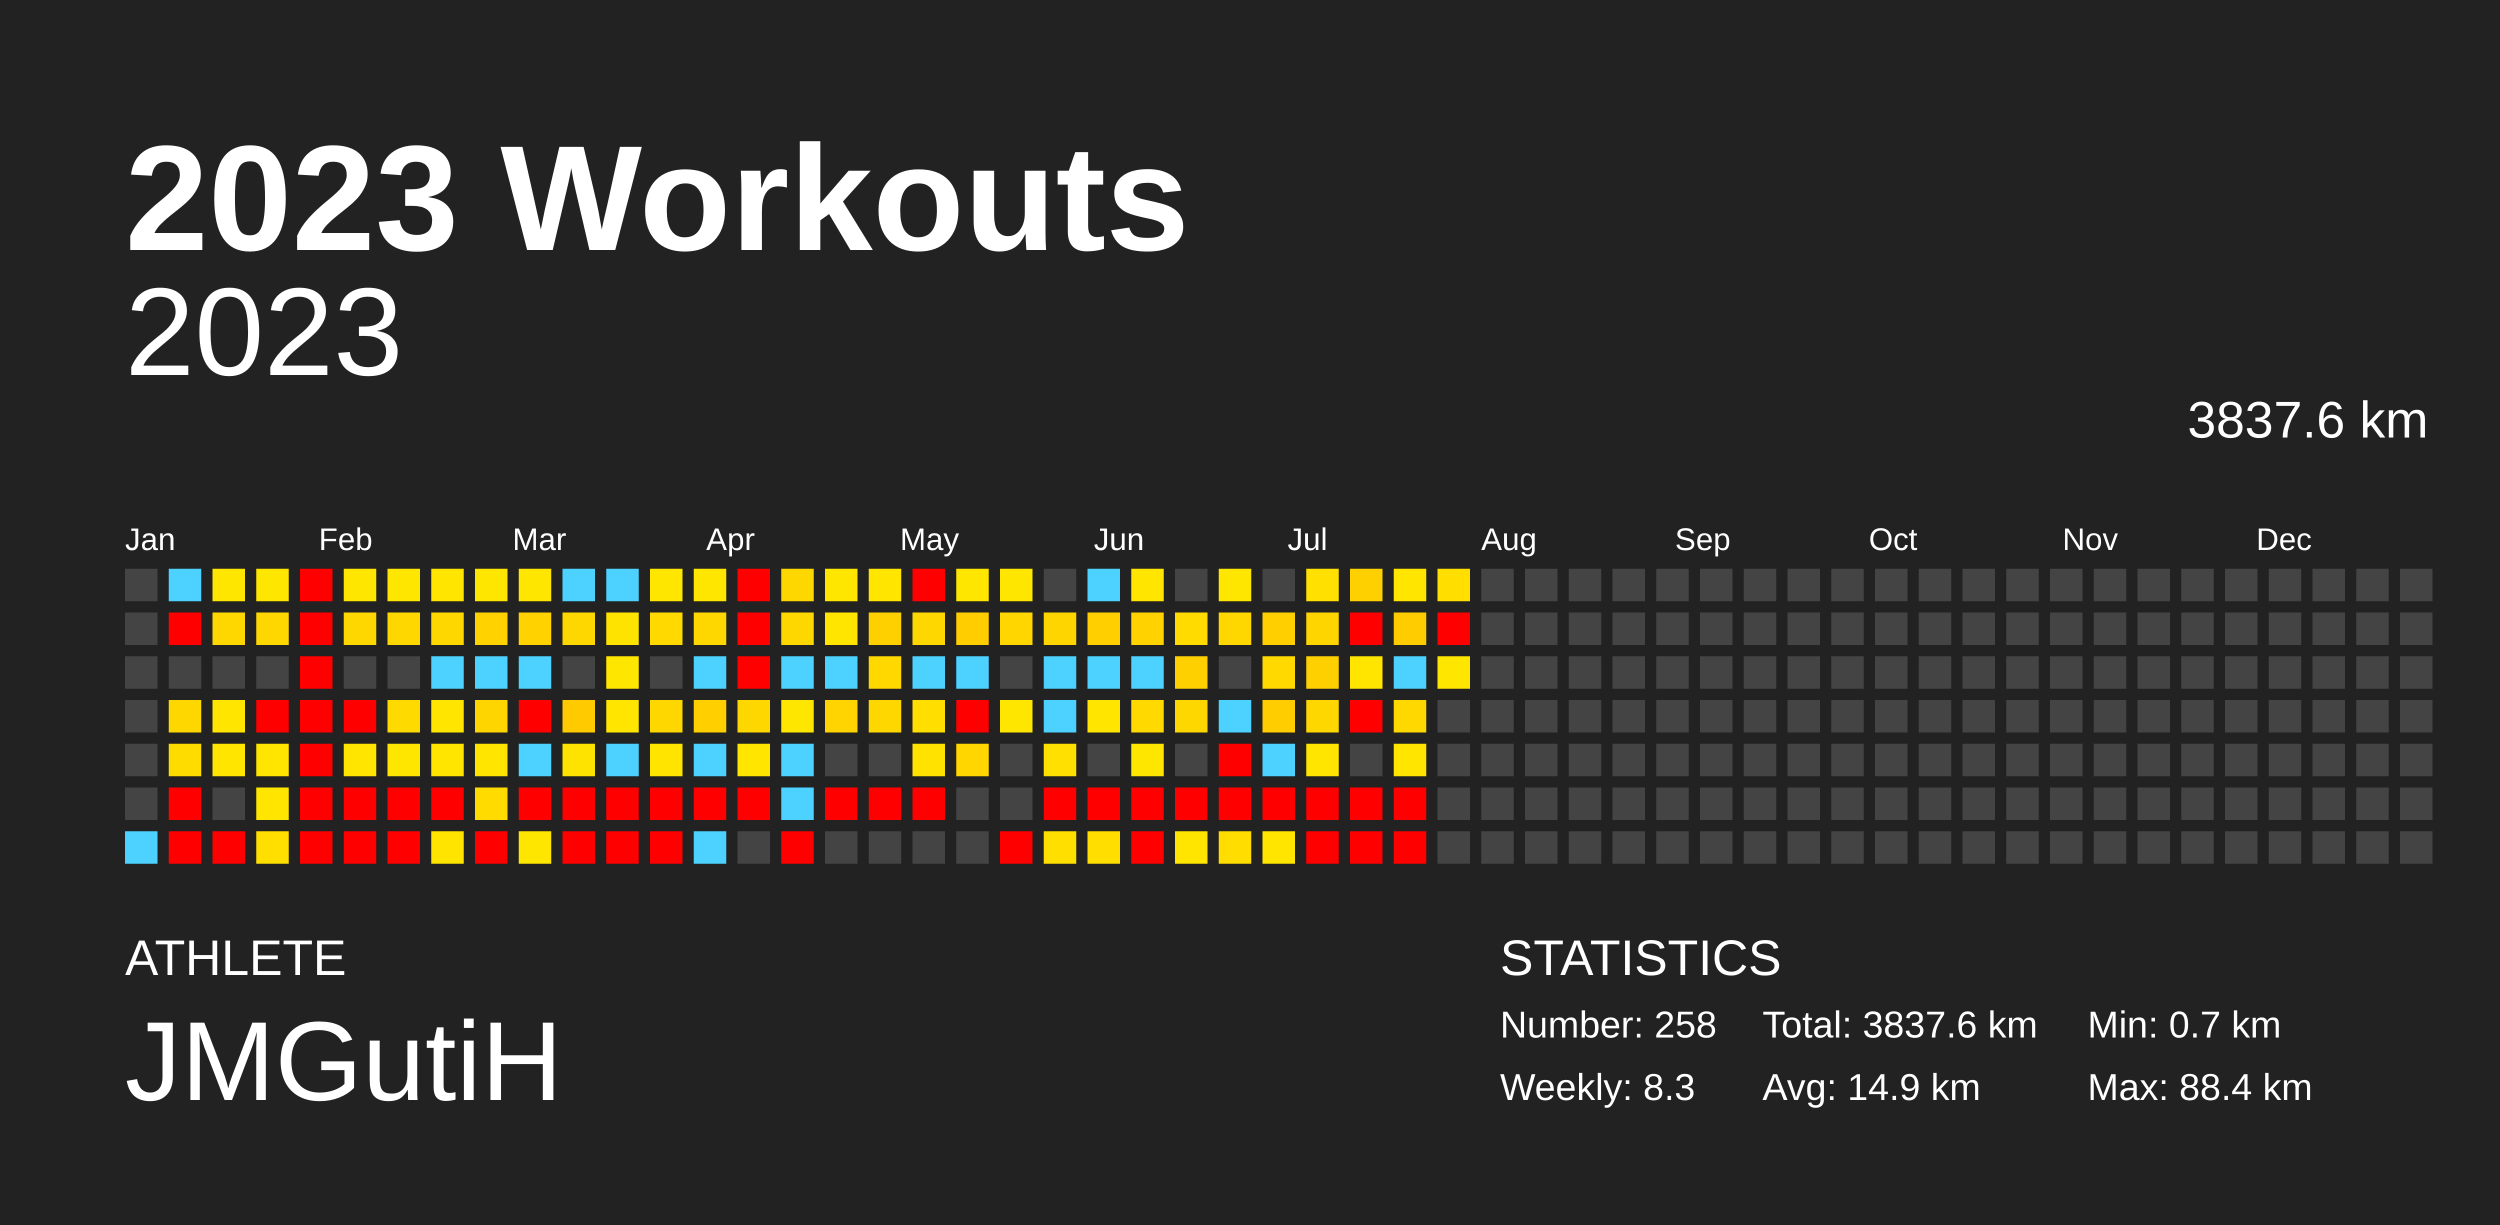
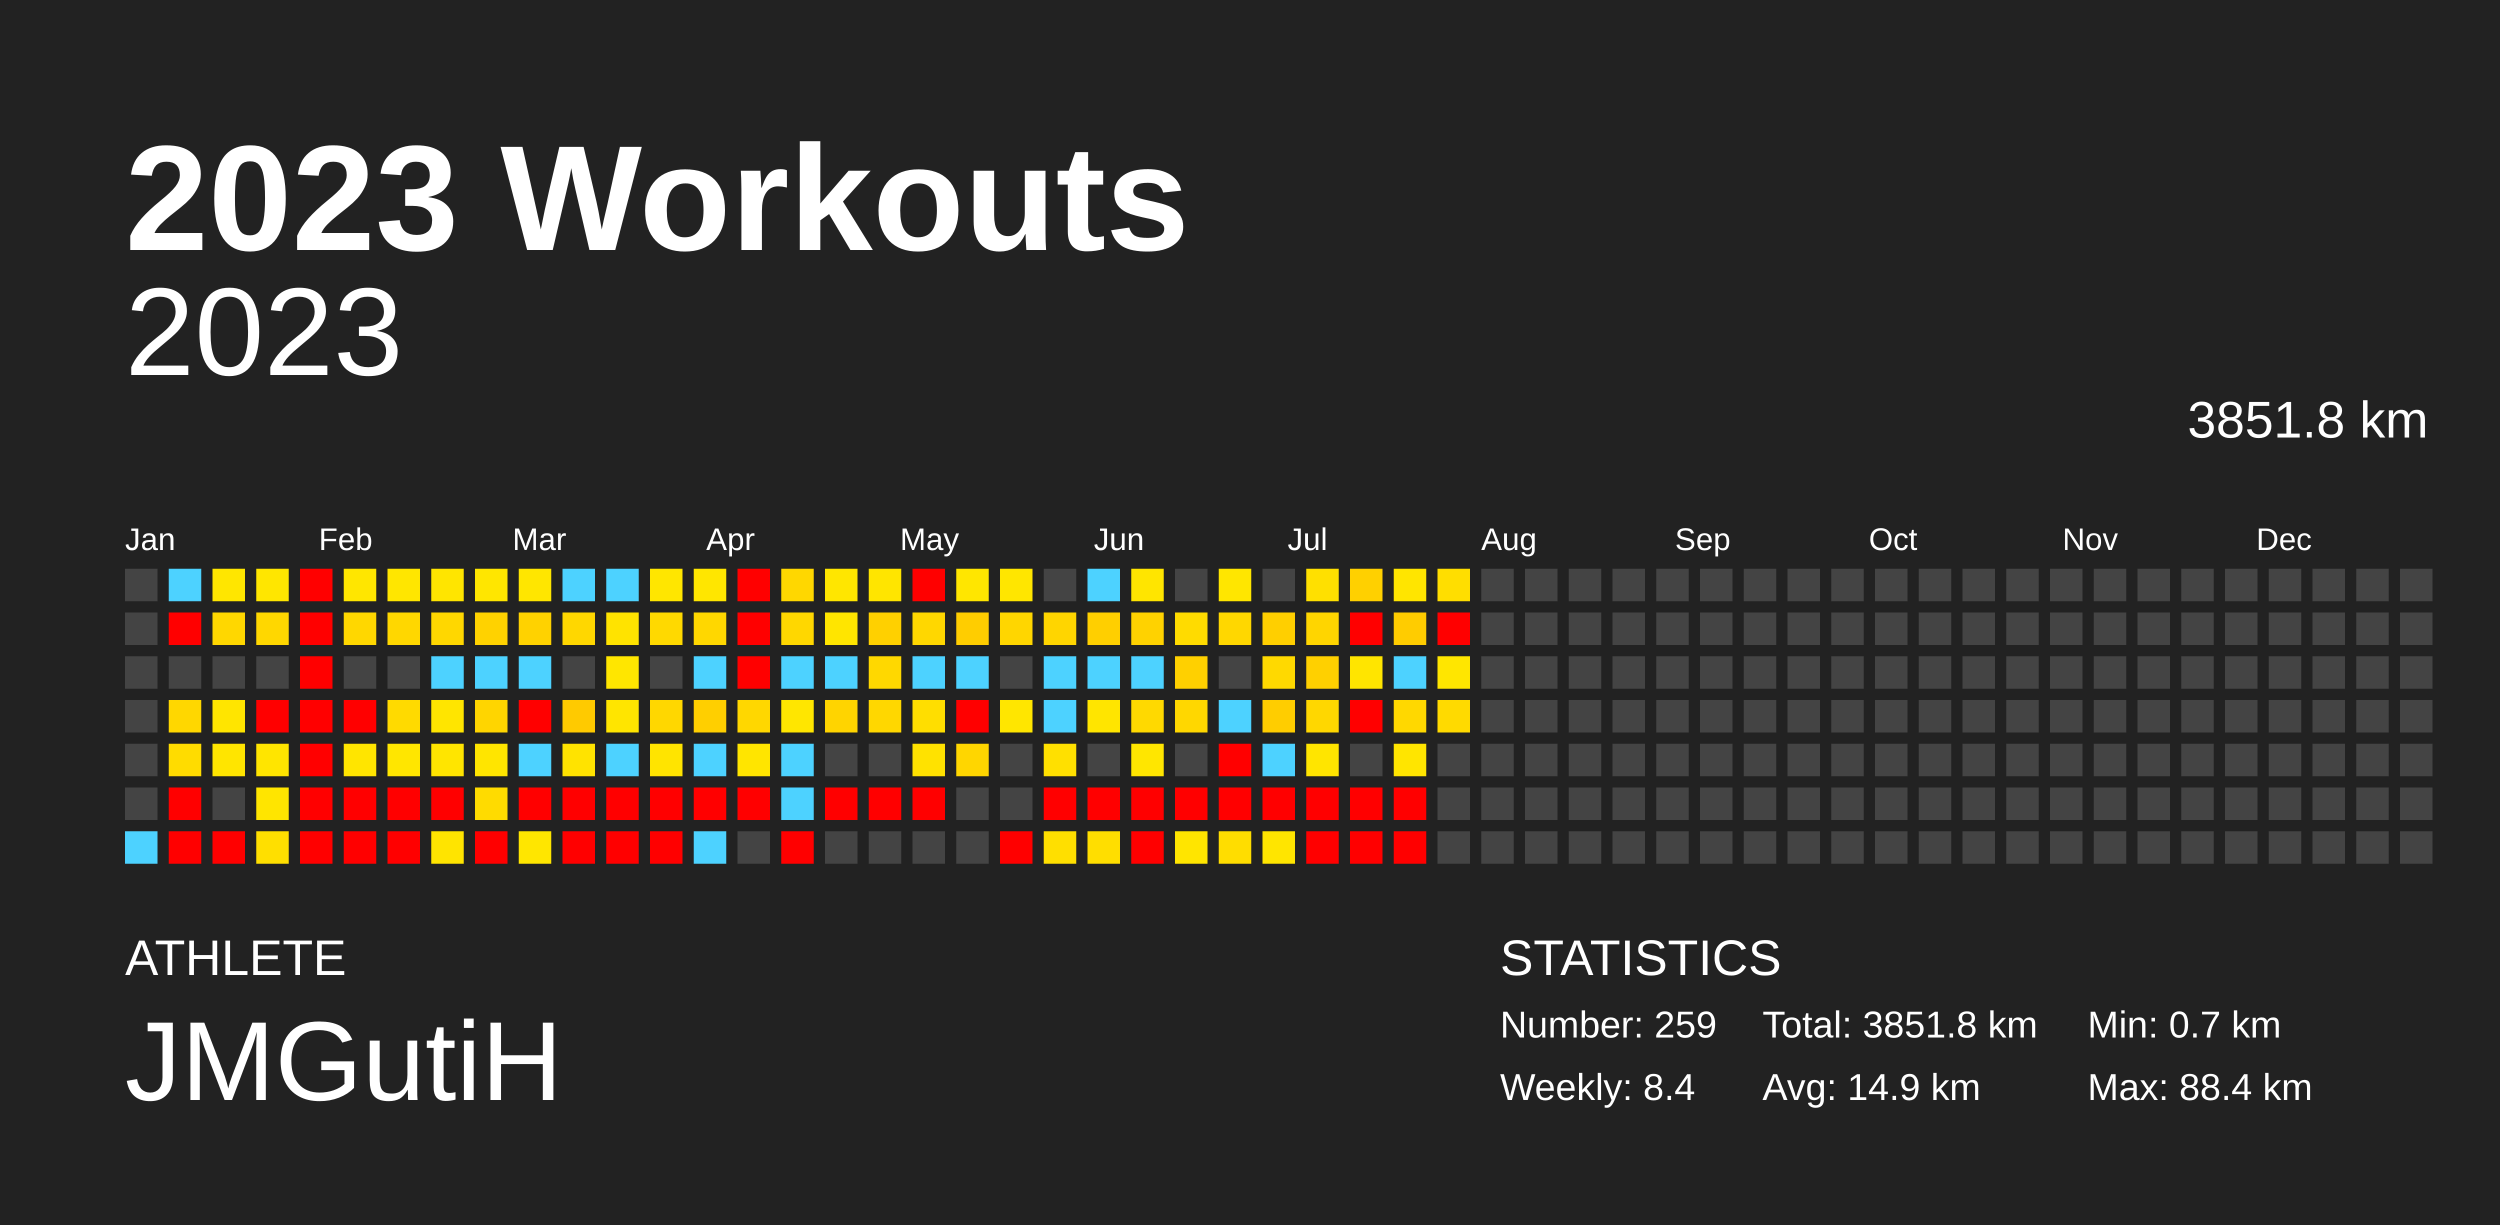
<svg xmlns="http://www.w3.org/2000/svg" baseProfile="full" height="98mm" version="1.1" viewBox="0,0,200,98" width="200mm">
  <defs />
  <rect fill="#222222" height="98" width="200" x="0" y="0" />
  <text fill="#FFFFFF" style="font-size:12px; font-family:Arial; font-weight:bold;" x="10" y="20">2023 Workouts</text>
  <text fill="#FFFFFF" style="font-size:4px; font-family:Arial" x="10" y="78">ATHLETE</text>
  <text fill="#FFFFFF" style="font-size:9px; font-family:Arial" x="10" y="88">JMGutiH</text>
  <text fill="#FFFFFF" style="font-size:4px; font-family:Arial" x="120" y="78">STATISTICS</text>
-   <text fill="#FFFFFF" style="font-size:3px; font-family:Arial" x="120" y="83">Number: 258</text>
-   <text fill="#FFFFFF" style="font-size:3px; font-family:Arial" x="120" y="88">Weekly: 8.3</text>
-   <text fill="#FFFFFF" style="font-size:3px; font-family:Arial" x="141" y="83">Total: 3837.6 km</text>
+   <text fill="#FFFFFF" style="font-size:3px; font-family:Arial" x="120" y="83">Number: 259</text>
+   <text fill="#FFFFFF" style="font-size:3px; font-family:Arial" x="120" y="88">Weekly: 8.4</text>
+   <text fill="#FFFFFF" style="font-size:3px; font-family:Arial" x="141" y="83">Total: 3851.8 km</text>
  <text fill="#FFFFFF" style="font-size:3px; font-family:Arial" x="141" y="88">Avg: 14.9 km</text>
  <text fill="#FFFFFF" style="font-size:3px; font-family:Arial" x="167" y="83">Min: 0.7 km</text>
  <text fill="#FFFFFF" style="font-size:3px; font-family:Arial" x="167" y="88">Max: 88.4 km</text>
  <text alignment-baseline="hanging" fill="#FFFFFF" style="font-size:10.0px; font-family:Arial;" x="10" y="30">2023</text>
-   <text alignment-baseline="hanging" fill="#FFFFFF" style="font-size:4.125px; font-family:Arial;" x="175" y="35">3837.6 km</text>
+   <text alignment-baseline="hanging" fill="#FFFFFF" style="font-size:4.125px; font-family:Arial;" x="175" y="35">3851.8 km</text>
  <text fill="#FFFFFF" style="font-size:2.5px; font-family:Arial" x="10.0" y="44">Jan</text>
  <text fill="#FFFFFF" style="font-size:2.5px; font-family:Arial" x="25.5" y="44">Feb</text>
  <text fill="#FFFFFF" style="font-size:2.5px; font-family:Arial" x="41.0" y="44">Mar</text>
  <text fill="#FFFFFF" style="font-size:2.5px; font-family:Arial" x="56.5" y="44">Apr</text>
  <text fill="#FFFFFF" style="font-size:2.5px; font-family:Arial" x="72.0" y="44">May</text>
  <text fill="#FFFFFF" style="font-size:2.5px; font-family:Arial" x="87.5" y="44">Jun</text>
  <text fill="#FFFFFF" style="font-size:2.5px; font-family:Arial" x="103.0" y="44">Jul</text>
  <text fill="#FFFFFF" style="font-size:2.5px; font-family:Arial" x="118.5" y="44">Aug</text>
  <text fill="#FFFFFF" style="font-size:2.5px; font-family:Arial" x="134.0" y="44">Sep</text>
  <text fill="#FFFFFF" style="font-size:2.5px; font-family:Arial" x="149.5" y="44">Oct</text>
  <text fill="#FFFFFF" style="font-size:2.5px; font-family:Arial" x="165.0" y="44">Nov</text>
  <text fill="#FFFFFF" style="font-size:2.5px; font-family:Arial" x="180.5" y="44">Dec</text>
  <rect fill="#444444" height="2.6" width="2.6" x="10.0" y="45.5" />
  <rect fill="#444444" height="2.6" width="2.6" x="10.0" y="49.0" />
  <rect fill="#444444" height="2.6" width="2.6" x="10.0" y="52.5" />
  <rect fill="#444444" height="2.6" width="2.6" x="10.0" y="56.0" />
  <rect fill="#444444" height="2.6" width="2.6" x="10.0" y="59.5" />
  <rect fill="#444444" height="2.6" width="2.6" x="10.0" y="63.0" />
  <rect fill="#4dd2ff" height="2.6" width="2.6" x="10.0" y="66.5" />
  <rect fill="#4dd2ff" height="2.6" width="2.6" x="13.5" y="45.5" />
  <rect fill="red" height="2.6" width="2.6" x="13.5" y="49.0" />
  <rect fill="#444444" height="2.6" width="2.6" x="13.5" y="52.5" />
  <rect fill="#ffd700" height="2.6" width="2.6" x="13.5" y="56.0" />
  <rect fill="#ffdc00" height="2.6" width="2.6" x="13.5" y="59.5" />
  <rect fill="red" height="2.6" width="2.6" x="13.5" y="63.0" />
  <rect fill="red" height="2.6" width="2.6" x="13.5" y="66.5" />
  <rect fill="#ffe600" height="2.6" width="2.6" x="17.0" y="45.5" />
  <rect fill="#ffd700" height="2.6" width="2.6" x="17.0" y="49.0" />
  <rect fill="#444444" height="2.6" width="2.6" x="17.0" y="52.5" />
  <rect fill="#ffe500" height="2.6" width="2.6" x="17.0" y="56.0" />
  <rect fill="#ffe500" height="2.6" width="2.6" x="17.0" y="59.5" />
  <rect fill="#444444" height="2.6" width="2.6" x="17.0" y="63.0" />
  <rect fill="red" height="2.6" width="2.6" x="17.0" y="66.5" />
  <rect fill="#ffe600" height="2.6" width="2.6" x="20.5" y="45.5" />
  <rect fill="#ffd700" height="2.6" width="2.6" x="20.5" y="49.0" />
  <rect fill="#444444" height="2.6" width="2.6" x="20.5" y="52.5" />
  <rect fill="red" height="2.6" width="2.6" x="20.5" y="56.0" />
  <rect fill="#ffe500" height="2.6" width="2.6" x="20.5" y="59.5" />
  <rect fill="#ffe500" height="2.6" width="2.6" x="20.5" y="63.0" />
  <rect fill="#ffdf00" height="2.6" width="2.6" x="20.5" y="66.5" />
  <rect fill="red" height="2.6" width="2.6" x="24.0" y="45.5" />
  <rect fill="red" height="2.6" width="2.6" x="24.0" y="49.0" />
  <rect fill="red" height="2.6" width="2.6" x="24.0" y="52.5" />
  <rect fill="red" height="2.6" width="2.6" x="24.0" y="56.0" />
  <rect fill="red" height="2.6" width="2.6" x="24.0" y="59.5" />
  <rect fill="red" height="2.6" width="2.6" x="24.0" y="63.0" />
  <rect fill="red" height="2.6" width="2.6" x="24.0" y="66.5" />
  <rect fill="#ffe600" height="2.6" width="2.6" x="27.5" y="45.5" />
  <rect fill="#ffd700" height="2.6" width="2.6" x="27.5" y="49.0" />
  <rect fill="#444444" height="2.6" width="2.6" x="27.5" y="52.5" />
  <rect fill="red" height="2.6" width="2.6" x="27.5" y="56.0" />
  <rect fill="#ffe500" height="2.6" width="2.6" x="27.5" y="59.5" />
  <rect fill="red" height="2.6" width="2.6" x="27.5" y="63.0" />
  <rect fill="red" height="2.6" width="2.6" x="27.5" y="66.5" />
  <rect fill="#ffe600" height="2.6" width="2.6" x="31.0" y="45.5" />
  <rect fill="#ffd700" height="2.6" width="2.6" x="31.0" y="49.0" />
  <rect fill="#444444" height="2.6" width="2.6" x="31.0" y="52.5" />
  <rect fill="#ffda00" height="2.6" width="2.6" x="31.0" y="56.0" />
  <rect fill="#ffe600" height="2.6" width="2.6" x="31.0" y="59.5" />
  <rect fill="red" height="2.6" width="2.6" x="31.0" y="63.0" />
  <rect fill="red" height="2.6" width="2.6" x="31.0" y="66.5" />
  <rect fill="#ffe500" height="2.6" width="2.6" x="34.5" y="45.5" />
  <rect fill="#ffd700" height="2.6" width="2.6" x="34.5" y="49.0" />
  <rect fill="#4dd2ff" height="2.6" width="2.6" x="34.5" y="52.5" />
  <rect fill="#ffe500" height="2.6" width="2.6" x="34.5" y="56.0" />
  <rect fill="#ffe500" height="2.6" width="2.6" x="34.5" y="59.5" />
  <rect fill="red" height="2.6" width="2.6" x="34.5" y="63.0" />
  <rect fill="#ffe400" height="2.6" width="2.6" x="34.5" y="66.5" />
  <rect fill="#ffe600" height="2.6" width="2.6" x="38.0" y="45.5" />
  <rect fill="#ffd200" height="2.6" width="2.6" x="38.0" y="49.0" />
  <rect fill="#4dd2ff" height="2.6" width="2.6" x="38.0" y="52.5" />
  <rect fill="#ffd500" height="2.6" width="2.6" x="38.0" y="56.0" />
  <rect fill="#ffe500" height="2.6" width="2.6" x="38.0" y="59.5" />
  <rect fill="#ffdb00" height="2.6" width="2.6" x="38.0" y="63.0" />
  <rect fill="red" height="2.6" width="2.6" x="38.0" y="66.5" />
  <rect fill="#ffe600" height="2.6" width="2.6" x="41.5" y="45.5" />
  <rect fill="#ffd200" height="2.6" width="2.6" x="41.5" y="49.0" />
  <rect fill="#4dd2ff" height="2.6" width="2.6" x="41.5" y="52.5" />
  <rect fill="red" height="2.6" width="2.6" x="41.5" y="56.0" />
  <rect fill="#4dd2ff" height="2.6" width="2.6" x="41.5" y="59.5" />
  <rect fill="red" height="2.6" width="2.6" x="41.5" y="63.0" />
  <rect fill="#ffe600" height="2.6" width="2.6" x="41.5" y="66.5" />
  <rect fill="#4dd2ff" height="2.6" width="2.6" x="45.0" y="45.5" />
  <rect fill="#ffd700" height="2.6" width="2.6" x="45.0" y="49.0" />
  <rect fill="#444444" height="2.6" width="2.6" x="45.0" y="52.5" />
  <rect fill="#ffca00" height="2.6" width="2.6" x="45.0" y="56.0" />
  <rect fill="#ffe300" height="2.6" width="2.6" x="45.0" y="59.5" />
  <rect fill="red" height="2.6" width="2.6" x="45.0" y="63.0" />
  <rect fill="red" height="2.6" width="2.6" x="45.0" y="66.5" />
  <rect fill="#4dd2ff" height="2.6" width="2.6" x="48.5" y="45.5" />
  <rect fill="#ffe300" height="2.6" width="2.6" x="48.5" y="49.0" />
  <rect fill="#ffe600" height="2.6" width="2.6" x="48.5" y="52.5" />
  <rect fill="#ffe500" height="2.6" width="2.6" x="48.5" y="56.0" />
  <rect fill="#4dd2ff" height="2.6" width="2.6" x="48.5" y="59.5" />
  <rect fill="red" height="2.6" width="2.6" x="48.5" y="63.0" />
  <rect fill="red" height="2.6" width="2.6" x="48.5" y="66.5" />
  <rect fill="#ffe600" height="2.6" width="2.6" x="52.0" y="45.5" />
  <rect fill="#ffd900" height="2.6" width="2.6" x="52.0" y="49.0" />
  <rect fill="#444444" height="2.6" width="2.6" x="52.0" y="52.5" />
  <rect fill="#ffd700" height="2.6" width="2.6" x="52.0" y="56.0" />
  <rect fill="#ffe400" height="2.6" width="2.6" x="52.0" y="59.5" />
  <rect fill="red" height="2.6" width="2.6" x="52.0" y="63.0" />
  <rect fill="red" height="2.6" width="2.6" x="52.0" y="66.5" />
  <rect fill="#ffe600" height="2.6" width="2.6" x="55.5" y="45.5" />
  <rect fill="#ffd700" height="2.6" width="2.6" x="55.5" y="49.0" />
  <rect fill="#4dd2ff" height="2.6" width="2.6" x="55.5" y="52.5" />
  <rect fill="#ffcf00" height="2.6" width="2.6" x="55.5" y="56.0" />
  <rect fill="#4dd2ff" height="2.6" width="2.6" x="55.5" y="59.5" />
  <rect fill="red" height="2.6" width="2.6" x="55.5" y="63.0" />
  <rect fill="#4dd2ff" height="2.6" width="2.6" x="55.5" y="66.5" />
  <rect fill="red" height="2.6" width="2.6" x="59.0" y="45.5" />
  <rect fill="red" height="2.6" width="2.6" x="59.0" y="49.0" />
  <rect fill="red" height="2.6" width="2.6" x="59.0" y="52.5" />
  <rect fill="#ffd700" height="2.6" width="2.6" x="59.0" y="56.0" />
  <rect fill="#ffe500" height="2.6" width="2.6" x="59.0" y="59.5" />
  <rect fill="red" height="2.6" width="2.6" x="59.0" y="63.0" />
  <rect fill="#444444" height="2.6" width="2.6" x="59.0" y="66.5" />
  <rect fill="#ffd700" height="2.6" width="2.6" x="62.5" y="45.5" />
  <rect fill="#ffd700" height="2.6" width="2.6" x="62.5" y="49.0" />
  <rect fill="#4dd2ff" height="2.6" width="2.6" x="62.5" y="52.5" />
  <rect fill="#ffe600" height="2.6" width="2.6" x="62.5" y="56.0" />
  <rect fill="#4dd2ff" height="2.6" width="2.6" x="62.5" y="59.5" />
  <rect fill="#4dd2ff" height="2.6" width="2.6" x="62.5" y="63.0" />
  <rect fill="red" height="2.6" width="2.6" x="62.5" y="66.5" />
  <rect fill="#ffe600" height="2.6" width="2.6" x="66.0" y="45.5" />
  <rect fill="#ffe500" height="2.6" width="2.6" x="66.0" y="49.0" />
  <rect fill="#4dd2ff" height="2.6" width="2.6" x="66.0" y="52.5" />
  <rect fill="#ffd400" height="2.6" width="2.6" x="66.0" y="56.0" />
  <rect fill="#444444" height="2.6" width="2.6" x="66.0" y="59.5" />
  <rect fill="red" height="2.6" width="2.6" x="66.0" y="63.0" />
  <rect fill="#444444" height="2.6" width="2.6" x="66.0" y="66.5" />
  <rect fill="#ffe500" height="2.6" width="2.6" x="69.5" y="45.5" />
  <rect fill="#ffd000" height="2.6" width="2.6" x="69.5" y="49.0" />
  <rect fill="#ffd800" height="2.6" width="2.6" x="69.5" y="52.5" />
  <rect fill="#ffd700" height="2.6" width="2.6" x="69.5" y="56.0" />
  <rect fill="#444444" height="2.6" width="2.6" x="69.5" y="59.5" />
  <rect fill="red" height="2.6" width="2.6" x="69.5" y="63.0" />
  <rect fill="#444444" height="2.6" width="2.6" x="69.5" y="66.5" />
  <rect fill="red" height="2.6" width="2.6" x="73.0" y="45.5" />
  <rect fill="#ffd700" height="2.6" width="2.6" x="73.0" y="49.0" />
  <rect fill="#4dd2ff" height="2.6" width="2.6" x="73.0" y="52.5" />
  <rect fill="#ffde00" height="2.6" width="2.6" x="73.0" y="56.0" />
  <rect fill="#ffe200" height="2.6" width="2.6" x="73.0" y="59.5" />
  <rect fill="red" height="2.6" width="2.6" x="73.0" y="63.0" />
  <rect fill="#444444" height="2.6" width="2.6" x="73.0" y="66.5" />
  <rect fill="#ffe600" height="2.6" width="2.6" x="76.5" y="45.5" />
  <rect fill="#ffcd00" height="2.6" width="2.6" x="76.5" y="49.0" />
  <rect fill="#4dd2ff" height="2.6" width="2.6" x="76.5" y="52.5" />
  <rect fill="red" height="2.6" width="2.6" x="76.5" y="56.0" />
  <rect fill="#ffd600" height="2.6" width="2.6" x="76.5" y="59.5" />
  <rect fill="#444444" height="2.6" width="2.6" x="76.5" y="63.0" />
  <rect fill="#444444" height="2.6" width="2.6" x="76.5" y="66.5" />
  <rect fill="#ffe600" height="2.6" width="2.6" x="80.0" y="45.5" />
  <rect fill="#ffd600" height="2.6" width="2.6" x="80.0" y="49.0" />
  <rect fill="#444444" height="2.6" width="2.6" x="80.0" y="52.5" />
  <rect fill="#ffe600" height="2.6" width="2.6" x="80.0" y="56.0" />
  <rect fill="#444444" height="2.6" width="2.6" x="80.0" y="59.5" />
  <rect fill="#444444" height="2.6" width="2.6" x="80.0" y="63.0" />
  <rect fill="red" height="2.6" width="2.6" x="80.0" y="66.5" />
  <rect fill="#444444" height="2.6" width="2.6" x="83.5" y="45.5" />
  <rect fill="#ffd500" height="2.6" width="2.6" x="83.5" y="49.0" />
  <rect fill="#4dd2ff" height="2.6" width="2.6" x="83.5" y="52.5" />
  <rect fill="#4dd2ff" height="2.6" width="2.6" x="83.5" y="56.0" />
  <rect fill="#ffe000" height="2.6" width="2.6" x="83.5" y="59.5" />
  <rect fill="red" height="2.6" width="2.6" x="83.5" y="63.0" />
  <rect fill="#ffdf00" height="2.6" width="2.6" x="83.5" y="66.5" />
  <rect fill="#4dd2ff" height="2.6" width="2.6" x="87.0" y="45.5" />
  <rect fill="#ffcf00" height="2.6" width="2.6" x="87.0" y="49.0" />
  <rect fill="#4dd2ff" height="2.6" width="2.6" x="87.0" y="52.5" />
  <rect fill="#ffe500" height="2.6" width="2.6" x="87.0" y="56.0" />
  <rect fill="#444444" height="2.6" width="2.6" x="87.0" y="59.5" />
  <rect fill="red" height="2.6" width="2.6" x="87.0" y="63.0" />
  <rect fill="#ffde00" height="2.6" width="2.6" x="87.0" y="66.5" />
  <rect fill="#ffe500" height="2.6" width="2.6" x="90.5" y="45.5" />
  <rect fill="#ffd200" height="2.6" width="2.6" x="90.5" y="49.0" />
  <rect fill="#4dd2ff" height="2.6" width="2.6" x="90.5" y="52.5" />
  <rect fill="#ffd900" height="2.6" width="2.6" x="90.5" y="56.0" />
  <rect fill="#ffe600" height="2.6" width="2.6" x="90.5" y="59.5" />
  <rect fill="red" height="2.6" width="2.6" x="90.5" y="63.0" />
  <rect fill="red" height="2.6" width="2.6" x="90.5" y="66.5" />
  <rect fill="#444444" height="2.6" width="2.6" x="94.0" y="45.5" />
  <rect fill="#ffdb00" height="2.6" width="2.6" x="94.0" y="49.0" />
  <rect fill="#ffd000" height="2.6" width="2.6" x="94.0" y="52.5" />
  <rect fill="#ffd700" height="2.6" width="2.6" x="94.0" y="56.0" />
  <rect fill="#444444" height="2.6" width="2.6" x="94.0" y="59.5" />
  <rect fill="red" height="2.6" width="2.6" x="94.0" y="63.0" />
  <rect fill="#ffe500" height="2.6" width="2.6" x="94.0" y="66.5" />
  <rect fill="#ffe600" height="2.6" width="2.6" x="97.5" y="45.5" />
  <rect fill="#ffd700" height="2.6" width="2.6" x="97.5" y="49.0" />
  <rect fill="#444444" height="2.6" width="2.6" x="97.5" y="52.5" />
  <rect fill="#4dd2ff" height="2.6" width="2.6" x="97.5" y="56.0" />
  <rect fill="red" height="2.6" width="2.6" x="97.5" y="59.5" />
  <rect fill="red" height="2.6" width="2.6" x="97.5" y="63.0" />
  <rect fill="#ffdd00" height="2.6" width="2.6" x="97.5" y="66.5" />
  <rect fill="#444444" height="2.6" width="2.6" x="101.0" y="45.5" />
  <rect fill="#ffcf00" height="2.6" width="2.6" x="101.0" y="49.0" />
  <rect fill="#ffd900" height="2.6" width="2.6" x="101.0" y="52.5" />
  <rect fill="#ffcd00" height="2.6" width="2.6" x="101.0" y="56.0" />
  <rect fill="#4dd2ff" height="2.6" width="2.6" x="101.0" y="59.5" />
  <rect fill="red" height="2.6" width="2.6" x="101.0" y="63.0" />
  <rect fill="#ffe500" height="2.6" width="2.6" x="101.0" y="66.5" />
  <rect fill="#ffe000" height="2.6" width="2.6" x="104.5" y="45.5" />
  <rect fill="#ffd500" height="2.6" width="2.6" x="104.5" y="49.0" />
  <rect fill="#ffd000" height="2.6" width="2.6" x="104.5" y="52.5" />
  <rect fill="#ffd700" height="2.6" width="2.6" x="104.5" y="56.0" />
  <rect fill="#ffe500" height="2.6" width="2.6" x="104.5" y="59.5" />
  <rect fill="red" height="2.6" width="2.6" x="104.5" y="63.0" />
  <rect fill="red" height="2.6" width="2.6" x="104.5" y="66.5" />
  <rect fill="#ffd000" height="2.6" width="2.6" x="108.0" y="45.5" />
  <rect fill="red" height="2.6" width="2.6" x="108.0" y="49.0" />
  <rect fill="#ffe500" height="2.6" width="2.6" x="108.0" y="52.5" />
  <rect fill="red" height="2.6" width="2.6" x="108.0" y="56.0" />
  <rect fill="#444444" height="2.6" width="2.6" x="108.0" y="59.5" />
  <rect fill="red" height="2.6" width="2.6" x="108.0" y="63.0" />
  <rect fill="red" height="2.6" width="2.6" x="108.0" y="66.5" />
  <rect fill="#ffe500" height="2.6" width="2.6" x="111.5" y="45.5" />
  <rect fill="#ffcc00" height="2.6" width="2.6" x="111.5" y="49.0" />
  <rect fill="#4dd2ff" height="2.6" width="2.6" x="111.5" y="52.5" />
  <rect fill="#ffd800" height="2.6" width="2.6" x="111.5" y="56.0" />
  <rect fill="#ffe500" height="2.6" width="2.6" x="111.5" y="59.5" />
  <rect fill="red" height="2.6" width="2.6" x="111.5" y="63.0" />
  <rect fill="red" height="2.6" width="2.6" x="111.5" y="66.5" />
  <rect fill="#ffde00" height="2.6" width="2.6" x="115.0" y="45.5" />
  <rect fill="red" height="2.6" width="2.6" x="115.0" y="49.0" />
  <rect fill="#ffe600" height="2.6" width="2.6" x="115.0" y="52.5" />
-   <rect fill="#444444" height="2.6" width="2.6" x="115.0" y="56.0" />
+   <rect fill="#ffda00" height="2.6" width="2.6" x="115.0" y="56.0" />
  <rect fill="#444444" height="2.6" width="2.6" x="115.0" y="59.5" />
  <rect fill="#444444" height="2.6" width="2.6" x="115.0" y="63.0" />
  <rect fill="#444444" height="2.6" width="2.6" x="115.0" y="66.5" />
  <rect fill="#444444" height="2.6" width="2.6" x="118.5" y="45.5" />
  <rect fill="#444444" height="2.6" width="2.6" x="118.5" y="49.0" />
  <rect fill="#444444" height="2.6" width="2.6" x="118.5" y="52.5" />
  <rect fill="#444444" height="2.6" width="2.6" x="118.5" y="56.0" />
  <rect fill="#444444" height="2.6" width="2.6" x="118.5" y="59.5" />
  <rect fill="#444444" height="2.6" width="2.6" x="118.5" y="63.0" />
  <rect fill="#444444" height="2.6" width="2.6" x="118.5" y="66.5" />
  <rect fill="#444444" height="2.6" width="2.6" x="122.0" y="45.5" />
  <rect fill="#444444" height="2.6" width="2.6" x="122.0" y="49.0" />
  <rect fill="#444444" height="2.6" width="2.6" x="122.0" y="52.5" />
  <rect fill="#444444" height="2.6" width="2.6" x="122.0" y="56.0" />
  <rect fill="#444444" height="2.6" width="2.6" x="122.0" y="59.5" />
  <rect fill="#444444" height="2.6" width="2.6" x="122.0" y="63.0" />
  <rect fill="#444444" height="2.6" width="2.6" x="122.0" y="66.5" />
  <rect fill="#444444" height="2.6" width="2.6" x="125.5" y="45.5" />
  <rect fill="#444444" height="2.6" width="2.6" x="125.5" y="49.0" />
  <rect fill="#444444" height="2.6" width="2.6" x="125.5" y="52.5" />
  <rect fill="#444444" height="2.6" width="2.6" x="125.5" y="56.0" />
  <rect fill="#444444" height="2.6" width="2.6" x="125.5" y="59.5" />
  <rect fill="#444444" height="2.6" width="2.6" x="125.5" y="63.0" />
  <rect fill="#444444" height="2.6" width="2.6" x="125.5" y="66.5" />
  <rect fill="#444444" height="2.6" width="2.6" x="129.0" y="45.5" />
  <rect fill="#444444" height="2.6" width="2.6" x="129.0" y="49.0" />
  <rect fill="#444444" height="2.6" width="2.6" x="129.0" y="52.5" />
  <rect fill="#444444" height="2.6" width="2.6" x="129.0" y="56.0" />
  <rect fill="#444444" height="2.6" width="2.6" x="129.0" y="59.5" />
  <rect fill="#444444" height="2.6" width="2.6" x="129.0" y="63.0" />
  <rect fill="#444444" height="2.6" width="2.6" x="129.0" y="66.5" />
  <rect fill="#444444" height="2.6" width="2.6" x="132.5" y="45.5" />
  <rect fill="#444444" height="2.6" width="2.6" x="132.5" y="49.0" />
  <rect fill="#444444" height="2.6" width="2.6" x="132.5" y="52.5" />
  <rect fill="#444444" height="2.6" width="2.6" x="132.5" y="56.0" />
  <rect fill="#444444" height="2.6" width="2.6" x="132.5" y="59.5" />
  <rect fill="#444444" height="2.6" width="2.6" x="132.5" y="63.0" />
  <rect fill="#444444" height="2.6" width="2.6" x="132.5" y="66.5" />
  <rect fill="#444444" height="2.6" width="2.6" x="136.0" y="45.5" />
  <rect fill="#444444" height="2.6" width="2.6" x="136.0" y="49.0" />
  <rect fill="#444444" height="2.6" width="2.6" x="136.0" y="52.5" />
  <rect fill="#444444" height="2.6" width="2.6" x="136.0" y="56.0" />
  <rect fill="#444444" height="2.6" width="2.6" x="136.0" y="59.5" />
  <rect fill="#444444" height="2.6" width="2.6" x="136.0" y="63.0" />
  <rect fill="#444444" height="2.6" width="2.6" x="136.0" y="66.5" />
  <rect fill="#444444" height="2.6" width="2.6" x="139.5" y="45.5" />
  <rect fill="#444444" height="2.6" width="2.6" x="139.5" y="49.0" />
  <rect fill="#444444" height="2.6" width="2.6" x="139.5" y="52.5" />
  <rect fill="#444444" height="2.6" width="2.6" x="139.5" y="56.0" />
  <rect fill="#444444" height="2.6" width="2.6" x="139.5" y="59.5" />
  <rect fill="#444444" height="2.6" width="2.6" x="139.5" y="63.0" />
  <rect fill="#444444" height="2.6" width="2.6" x="139.5" y="66.5" />
  <rect fill="#444444" height="2.6" width="2.6" x="143.0" y="45.5" />
  <rect fill="#444444" height="2.6" width="2.6" x="143.0" y="49.0" />
  <rect fill="#444444" height="2.6" width="2.6" x="143.0" y="52.5" />
  <rect fill="#444444" height="2.6" width="2.6" x="143.0" y="56.0" />
  <rect fill="#444444" height="2.6" width="2.6" x="143.0" y="59.5" />
  <rect fill="#444444" height="2.6" width="2.6" x="143.0" y="63.0" />
  <rect fill="#444444" height="2.6" width="2.6" x="143.0" y="66.5" />
  <rect fill="#444444" height="2.6" width="2.6" x="146.5" y="45.5" />
  <rect fill="#444444" height="2.6" width="2.6" x="146.5" y="49.0" />
  <rect fill="#444444" height="2.6" width="2.6" x="146.5" y="52.5" />
  <rect fill="#444444" height="2.6" width="2.6" x="146.5" y="56.0" />
  <rect fill="#444444" height="2.6" width="2.6" x="146.5" y="59.5" />
  <rect fill="#444444" height="2.6" width="2.6" x="146.5" y="63.0" />
  <rect fill="#444444" height="2.6" width="2.6" x="146.5" y="66.5" />
  <rect fill="#444444" height="2.6" width="2.6" x="150.0" y="45.5" />
  <rect fill="#444444" height="2.6" width="2.6" x="150.0" y="49.0" />
  <rect fill="#444444" height="2.6" width="2.6" x="150.0" y="52.5" />
  <rect fill="#444444" height="2.6" width="2.6" x="150.0" y="56.0" />
  <rect fill="#444444" height="2.6" width="2.6" x="150.0" y="59.5" />
  <rect fill="#444444" height="2.6" width="2.6" x="150.0" y="63.0" />
  <rect fill="#444444" height="2.6" width="2.6" x="150.0" y="66.5" />
  <rect fill="#444444" height="2.6" width="2.6" x="153.5" y="45.5" />
  <rect fill="#444444" height="2.6" width="2.6" x="153.5" y="49.0" />
  <rect fill="#444444" height="2.6" width="2.6" x="153.5" y="52.5" />
  <rect fill="#444444" height="2.6" width="2.6" x="153.5" y="56.0" />
  <rect fill="#444444" height="2.6" width="2.6" x="153.5" y="59.5" />
  <rect fill="#444444" height="2.6" width="2.6" x="153.5" y="63.0" />
  <rect fill="#444444" height="2.6" width="2.6" x="153.5" y="66.5" />
  <rect fill="#444444" height="2.6" width="2.6" x="157.0" y="45.5" />
  <rect fill="#444444" height="2.6" width="2.6" x="157.0" y="49.0" />
  <rect fill="#444444" height="2.6" width="2.6" x="157.0" y="52.5" />
  <rect fill="#444444" height="2.6" width="2.6" x="157.0" y="56.0" />
  <rect fill="#444444" height="2.6" width="2.6" x="157.0" y="59.5" />
  <rect fill="#444444" height="2.6" width="2.6" x="157.0" y="63.0" />
  <rect fill="#444444" height="2.6" width="2.6" x="157.0" y="66.5" />
  <rect fill="#444444" height="2.6" width="2.6" x="160.5" y="45.5" />
  <rect fill="#444444" height="2.6" width="2.6" x="160.5" y="49.0" />
  <rect fill="#444444" height="2.6" width="2.6" x="160.5" y="52.5" />
  <rect fill="#444444" height="2.6" width="2.6" x="160.5" y="56.0" />
  <rect fill="#444444" height="2.6" width="2.6" x="160.5" y="59.5" />
  <rect fill="#444444" height="2.6" width="2.6" x="160.5" y="63.0" />
  <rect fill="#444444" height="2.6" width="2.6" x="160.5" y="66.5" />
  <rect fill="#444444" height="2.6" width="2.6" x="164.0" y="45.5" />
  <rect fill="#444444" height="2.6" width="2.6" x="164.0" y="49.0" />
  <rect fill="#444444" height="2.6" width="2.6" x="164.0" y="52.5" />
  <rect fill="#444444" height="2.6" width="2.6" x="164.0" y="56.0" />
  <rect fill="#444444" height="2.6" width="2.6" x="164.0" y="59.5" />
  <rect fill="#444444" height="2.6" width="2.6" x="164.0" y="63.0" />
  <rect fill="#444444" height="2.6" width="2.6" x="164.0" y="66.5" />
  <rect fill="#444444" height="2.6" width="2.6" x="167.5" y="45.5" />
  <rect fill="#444444" height="2.6" width="2.6" x="167.5" y="49.0" />
  <rect fill="#444444" height="2.6" width="2.6" x="167.5" y="52.5" />
  <rect fill="#444444" height="2.6" width="2.6" x="167.5" y="56.0" />
  <rect fill="#444444" height="2.6" width="2.6" x="167.5" y="59.5" />
  <rect fill="#444444" height="2.6" width="2.6" x="167.5" y="63.0" />
  <rect fill="#444444" height="2.6" width="2.6" x="167.5" y="66.5" />
  <rect fill="#444444" height="2.6" width="2.6" x="171.0" y="45.5" />
  <rect fill="#444444" height="2.6" width="2.6" x="171.0" y="49.0" />
  <rect fill="#444444" height="2.6" width="2.6" x="171.0" y="52.5" />
  <rect fill="#444444" height="2.6" width="2.6" x="171.0" y="56.0" />
  <rect fill="#444444" height="2.6" width="2.6" x="171.0" y="59.5" />
  <rect fill="#444444" height="2.6" width="2.6" x="171.0" y="63.0" />
  <rect fill="#444444" height="2.6" width="2.6" x="171.0" y="66.5" />
  <rect fill="#444444" height="2.6" width="2.6" x="174.5" y="45.5" />
  <rect fill="#444444" height="2.6" width="2.6" x="174.5" y="49.0" />
  <rect fill="#444444" height="2.6" width="2.6" x="174.5" y="52.5" />
  <rect fill="#444444" height="2.6" width="2.6" x="174.5" y="56.0" />
  <rect fill="#444444" height="2.6" width="2.6" x="174.5" y="59.5" />
  <rect fill="#444444" height="2.6" width="2.6" x="174.5" y="63.0" />
  <rect fill="#444444" height="2.6" width="2.6" x="174.5" y="66.5" />
  <rect fill="#444444" height="2.6" width="2.6" x="178.0" y="45.5" />
  <rect fill="#444444" height="2.6" width="2.6" x="178.0" y="49.0" />
  <rect fill="#444444" height="2.6" width="2.6" x="178.0" y="52.5" />
  <rect fill="#444444" height="2.6" width="2.6" x="178.0" y="56.0" />
  <rect fill="#444444" height="2.6" width="2.6" x="178.0" y="59.5" />
  <rect fill="#444444" height="2.6" width="2.6" x="178.0" y="63.0" />
  <rect fill="#444444" height="2.6" width="2.6" x="178.0" y="66.5" />
  <rect fill="#444444" height="2.6" width="2.6" x="181.5" y="45.5" />
  <rect fill="#444444" height="2.6" width="2.6" x="181.5" y="49.0" />
  <rect fill="#444444" height="2.6" width="2.6" x="181.5" y="52.5" />
  <rect fill="#444444" height="2.6" width="2.6" x="181.5" y="56.0" />
  <rect fill="#444444" height="2.6" width="2.6" x="181.5" y="59.5" />
  <rect fill="#444444" height="2.6" width="2.6" x="181.5" y="63.0" />
  <rect fill="#444444" height="2.6" width="2.6" x="181.5" y="66.5" />
  <rect fill="#444444" height="2.6" width="2.6" x="185.0" y="45.5" />
  <rect fill="#444444" height="2.6" width="2.6" x="185.0" y="49.0" />
  <rect fill="#444444" height="2.6" width="2.6" x="185.0" y="52.5" />
  <rect fill="#444444" height="2.6" width="2.6" x="185.0" y="56.0" />
  <rect fill="#444444" height="2.6" width="2.6" x="185.0" y="59.5" />
  <rect fill="#444444" height="2.6" width="2.6" x="185.0" y="63.0" />
  <rect fill="#444444" height="2.6" width="2.6" x="185.0" y="66.5" />
  <rect fill="#444444" height="2.6" width="2.6" x="188.5" y="45.5" />
  <rect fill="#444444" height="2.6" width="2.6" x="188.5" y="49.0" />
  <rect fill="#444444" height="2.6" width="2.6" x="188.5" y="52.5" />
  <rect fill="#444444" height="2.6" width="2.6" x="188.5" y="56.0" />
  <rect fill="#444444" height="2.6" width="2.6" x="188.5" y="59.5" />
  <rect fill="#444444" height="2.6" width="2.6" x="188.5" y="63.0" />
  <rect fill="#444444" height="2.6" width="2.6" x="188.5" y="66.5" />
  <rect fill="#444444" height="2.6" width="2.6" x="192.0" y="45.5" />
  <rect fill="#444444" height="2.6" width="2.6" x="192.0" y="49.0" />
  <rect fill="#444444" height="2.6" width="2.6" x="192.0" y="52.5" />
  <rect fill="#444444" height="2.6" width="2.6" x="192.0" y="56.0" />
  <rect fill="#444444" height="2.6" width="2.6" x="192.0" y="59.5" />
  <rect fill="#444444" height="2.6" width="2.6" x="192.0" y="63.0" />
  <rect fill="#444444" height="2.6" width="2.6" x="192.0" y="66.5" />
</svg>
